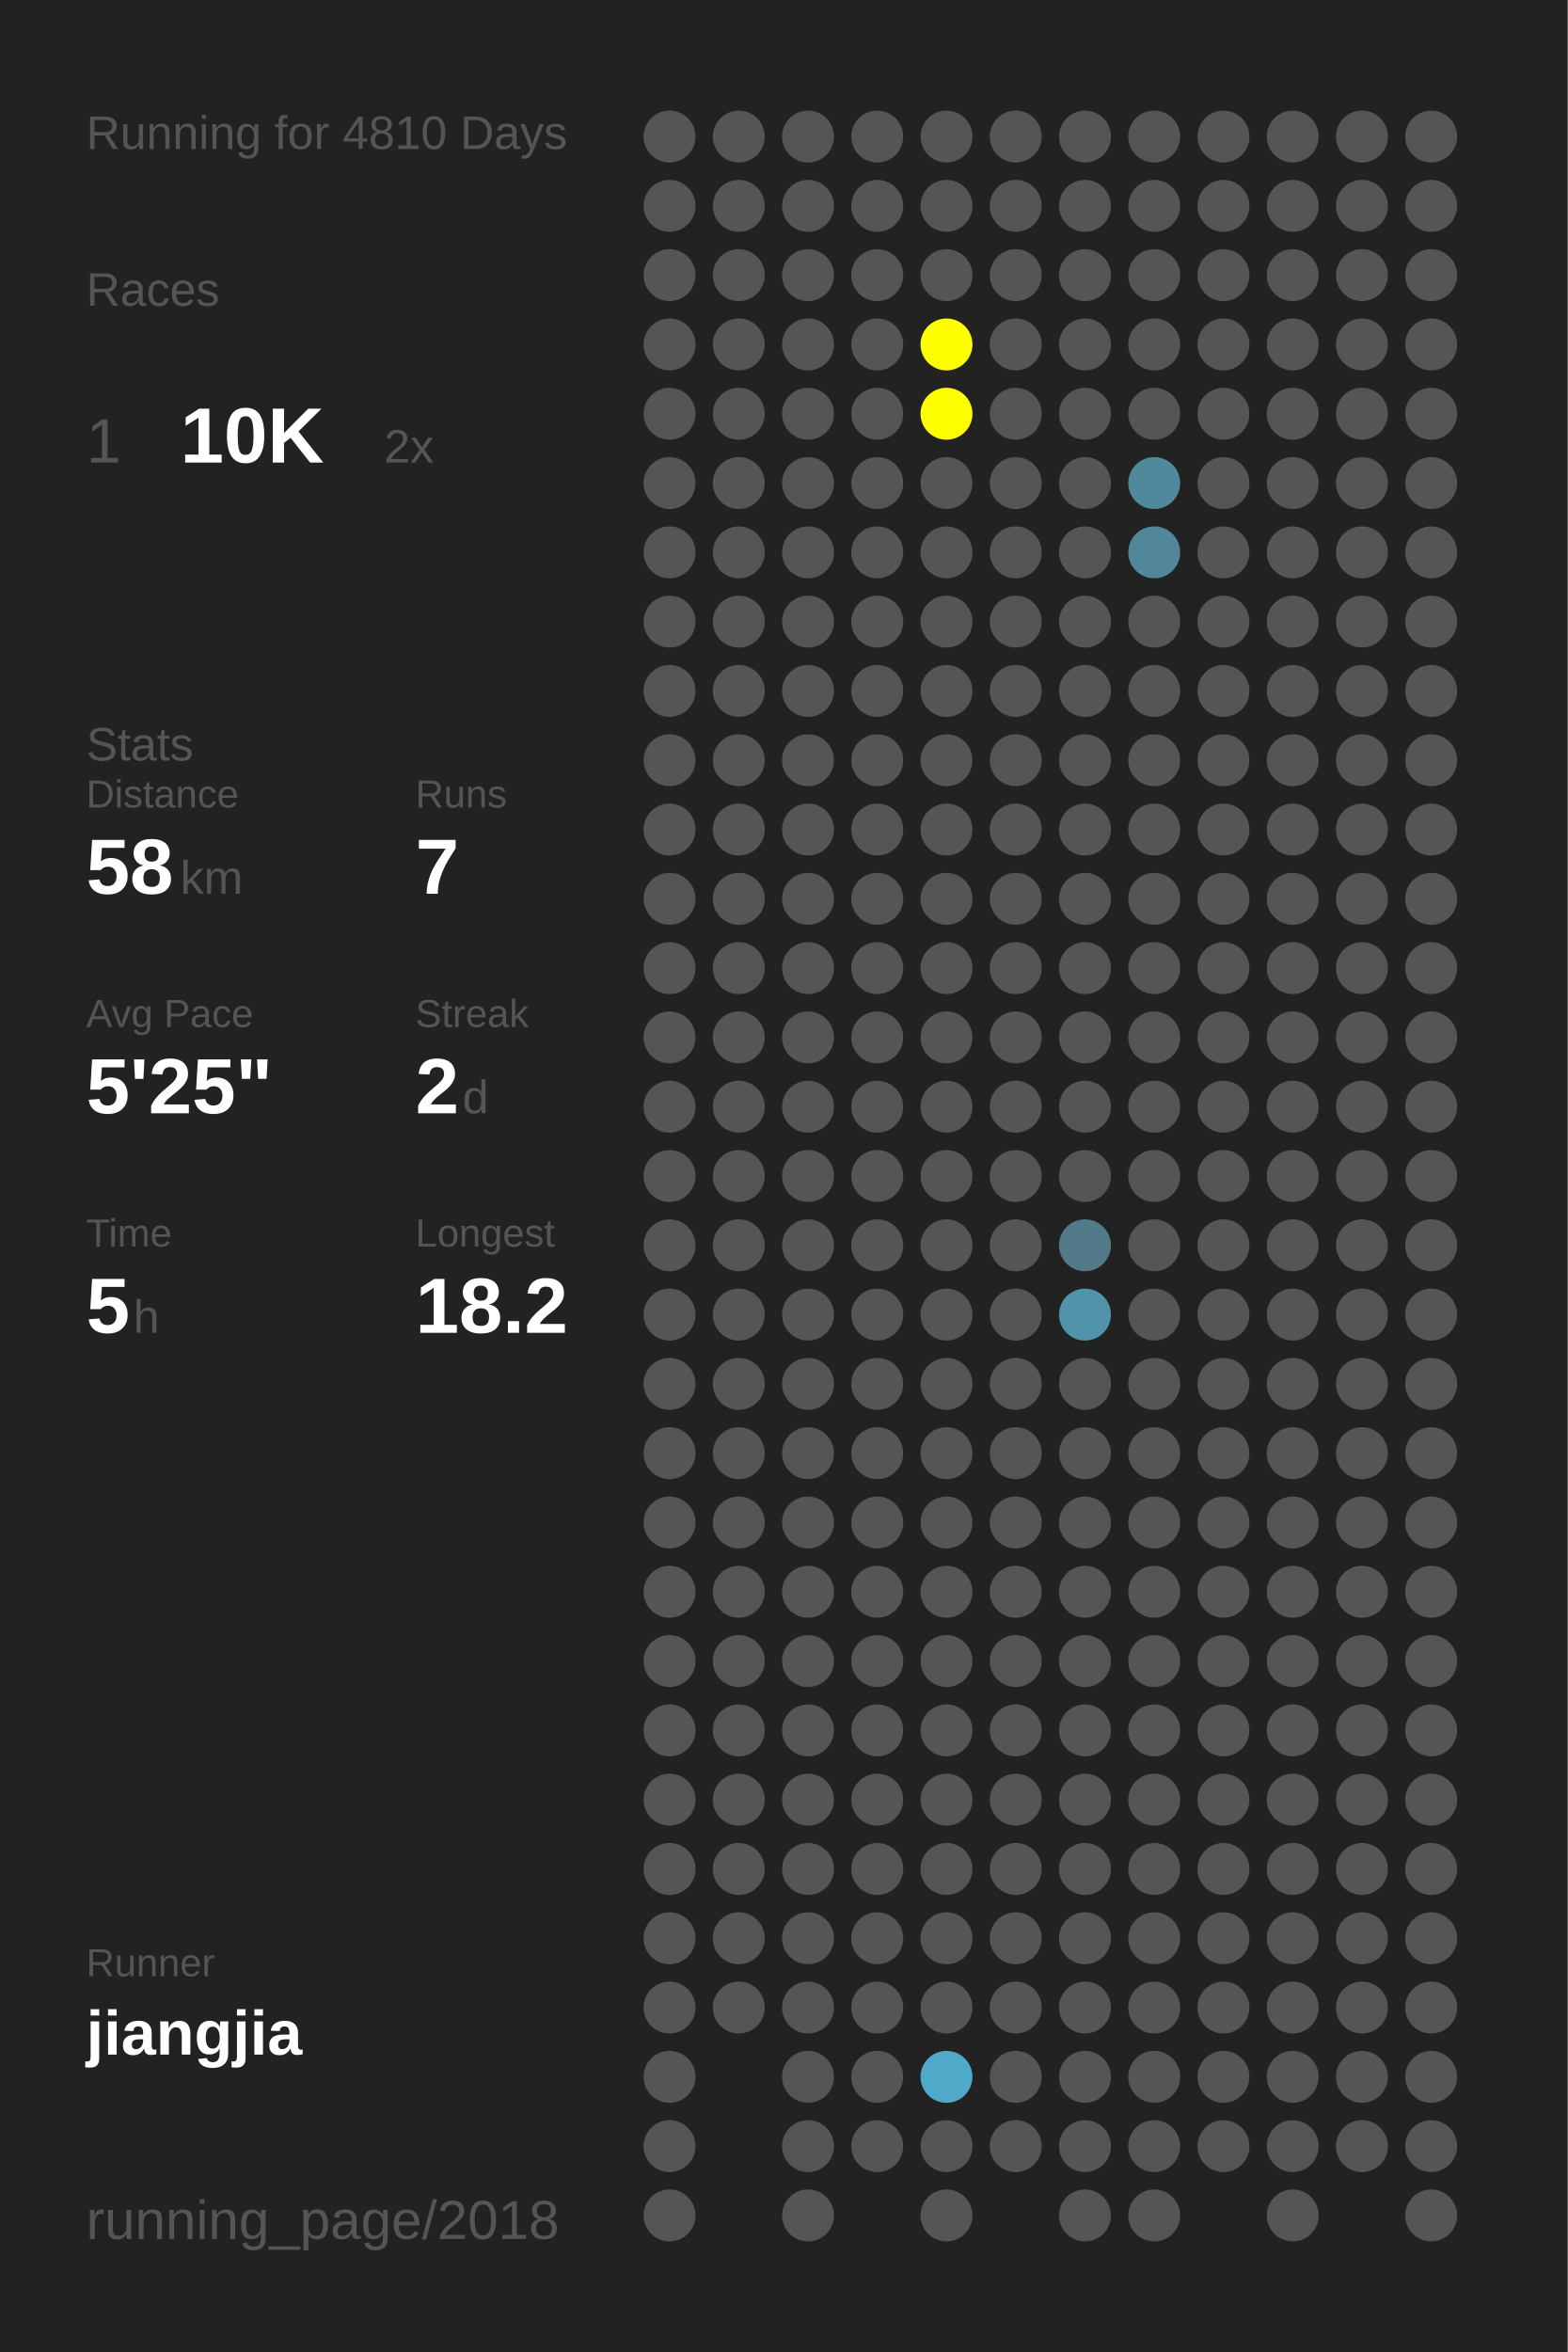
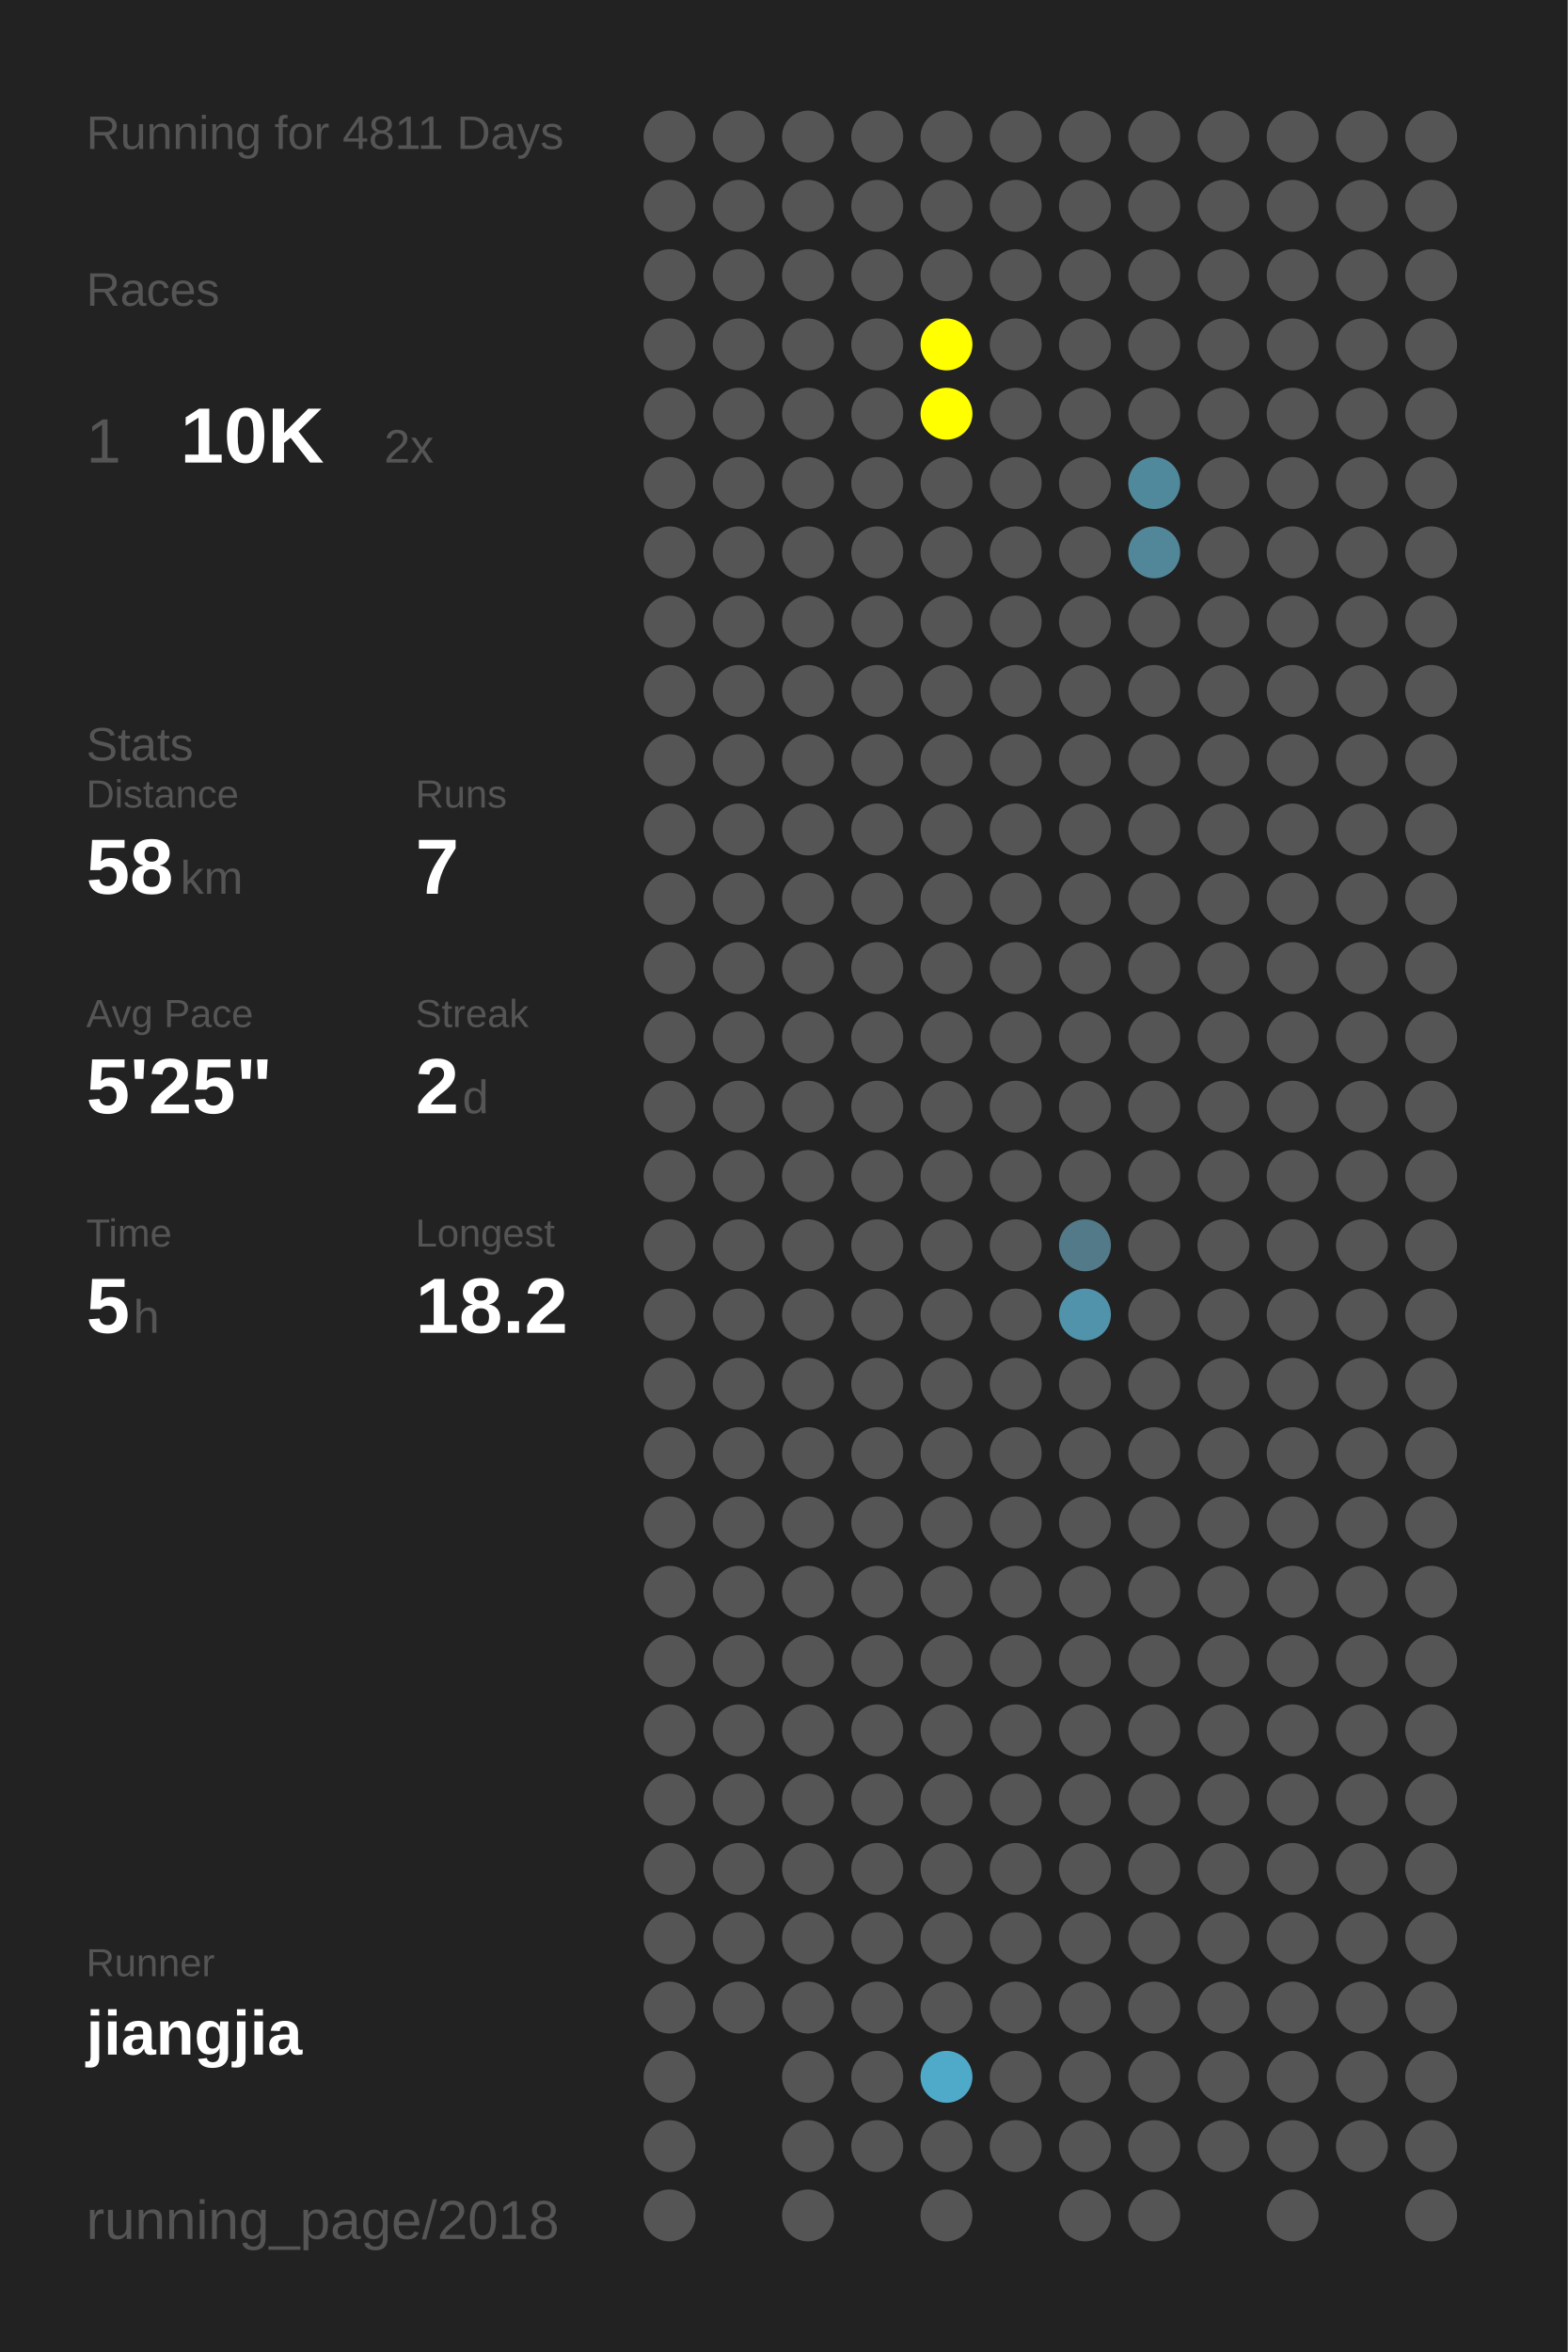
<svg xmlns="http://www.w3.org/2000/svg" baseProfile="full" height="300mm" version="1.1" viewBox="0,0,200,300" width="200mm">
  <defs />
  <rect fill="#222222" height="300" width="200" x="0" y="0" />
-   <text fill="#555555" style="font-size:6px; font-family:Arial;" x="11" y="19">Running for 4810 Days</text>
+   <text fill="#555555" style="font-size:6px; font-family:Arial;" x="11" y="19">Running for 4811 Days</text>
  <text fill="#555555" style="font-size:6px; font-family:Arial;" x="11" y="39">Races</text>
  <text fill="#555555" style="font-size:8px; font-family:Arial;" x="11" y="59">1</text>
  <text fill="#FFFFFF" style="font-size:10px; font-family:Arial; font-weight:bold;" x="23" y="59">10K</text>
  <text fill="#555555" style="font-size:6px; font-family:Arial;" x="49" y="59">2x</text>
  <text fill="#555555" style="font-size:6px; font-family:Arial;" x="11" y="97">Stats</text>
  <text fill="#555555" style="font-size:5px; font-family:Arial;" x="11" y="103">Distance</text>
  <text fill="#FFFFFF" style="font-size:10px; font-family:Arial; font-weight:bold;" x="11" y="114">58</text>
  <text fill="#555555" style="font-size:6px; font-family:Arial;" x="23" y="114">km</text>
  <text fill="#555555" style="font-size:5px; font-family:Arial;" x="53" y="103">Runs</text>
  <text fill="#FFFFFF" style="font-size:10px; font-family:Arial; font-weight:bold;" x="53" y="114">7</text>
  <text fill="#555555" style="font-size:5px; font-family:Arial;" x="11" y="131">Avg Pace</text>
  <text fill="#FFFFFF" style="font-size:10px; font-family:Arial; font-weight:bold;" x="11" y="142">5'25"</text>
  <text fill="#555555" style="font-size:5px; font-family:Arial;" x="53" y="131">Streak</text>
  <text fill="#FFFFFF" style="font-size:10px; font-family:Arial; font-weight:bold;" x="53" y="142">2</text>
  <text fill="#555555" style="font-size:6px; font-family:Arial;" x="59" y="142">d</text>
  <text fill="#555555" style="font-size:5px; font-family:Arial;" x="11" y="159">Time</text>
  <text fill="#FFFFFF" style="font-size:10px; font-family:Arial; font-weight:bold;" x="11" y="170">5</text>
  <text fill="#555555" style="font-size:6px; font-family:Arial;" x="17" y="170">h</text>
  <text fill="#555555" style="font-size:5px; font-family:Arial;" x="53" y="159">Longest</text>
  <text fill="#FFFFFF" style="font-size:10px; font-family:Arial; font-weight:bold;" x="53" y="170">18.2</text>
  <text fill="#555555" style="font-size:5px; font-family:Arial;" x="11" y="252.065">Runner</text>
  <text fill="#FFFFFF" style="font-size:8px; font-family:Arial; font-weight:bold;" x="11" y="262.065">jiangjia</text>
  <text fill="#555555" style="font-size:7px; font-family:Arial;" x="11" y="285.581">running_page/2018</text>
  <circle cx="85.417" cy="17.419" fill="#555555" r="3.312" />
  <circle cx="85.417" cy="26.258" fill="#555555" r="3.312" />
  <circle cx="85.417" cy="35.097" fill="#555555" r="3.312" />
  <circle cx="85.417" cy="43.935" fill="#555555" r="3.312" />
  <circle cx="85.417" cy="52.774" fill="#555555" r="3.312" />
  <circle cx="85.417" cy="61.613" fill="#555555" r="3.312" />
  <circle cx="85.417" cy="70.452" fill="#555555" r="3.312" />
  <circle cx="85.417" cy="79.29" fill="#555555" r="3.312" />
  <circle cx="85.417" cy="88.129" fill="#555555" r="3.312" />
  <circle cx="85.417" cy="96.968" fill="#555555" r="3.312" />
  <circle cx="85.417" cy="105.806" fill="#555555" r="3.312" />
  <circle cx="85.417" cy="114.645" fill="#555555" r="3.312" />
  <circle cx="85.417" cy="123.484" fill="#555555" r="3.312" />
  <circle cx="85.417" cy="132.323" fill="#555555" r="3.312" />
  <circle cx="85.417" cy="141.161" fill="#555555" r="3.312" />
  <circle cx="85.417" cy="150" fill="#555555" r="3.312" />
  <circle cx="85.417" cy="158.839" fill="#555555" r="3.312" />
  <circle cx="85.417" cy="167.677" fill="#555555" r="3.312" />
  <circle cx="85.417" cy="176.516" fill="#555555" r="3.312" />
  <circle cx="85.417" cy="185.355" fill="#555555" r="3.312" />
  <circle cx="85.417" cy="194.194" fill="#555555" r="3.312" />
  <circle cx="85.417" cy="203.032" fill="#555555" r="3.312" />
  <circle cx="85.417" cy="211.871" fill="#555555" r="3.312" />
  <circle cx="85.417" cy="220.71" fill="#555555" r="3.312" />
  <circle cx="85.417" cy="229.548" fill="#555555" r="3.312" />
  <circle cx="85.417" cy="238.387" fill="#555555" r="3.312" />
  <circle cx="85.417" cy="247.226" fill="#555555" r="3.312" />
  <circle cx="85.417" cy="256.065" fill="#555555" r="3.312" />
  <circle cx="85.417" cy="264.903" fill="#555555" r="3.312" />
  <circle cx="85.417" cy="273.742" fill="#555555" r="3.312" />
  <circle cx="85.417" cy="282.581" fill="#555555" r="3.312" />
  <circle cx="94.25" cy="17.419" fill="#555555" r="3.312" />
  <circle cx="94.25" cy="26.258" fill="#555555" r="3.312" />
  <circle cx="94.25" cy="35.097" fill="#555555" r="3.312" />
  <circle cx="94.25" cy="43.935" fill="#555555" r="3.312" />
  <circle cx="94.25" cy="52.774" fill="#555555" r="3.312" />
  <circle cx="94.25" cy="61.613" fill="#555555" r="3.312" />
  <circle cx="94.25" cy="70.452" fill="#555555" r="3.312" />
  <circle cx="94.25" cy="79.29" fill="#555555" r="3.312" />
  <circle cx="94.25" cy="88.129" fill="#555555" r="3.312" />
  <circle cx="94.25" cy="96.968" fill="#555555" r="3.312" />
  <circle cx="94.25" cy="105.806" fill="#555555" r="3.312" />
  <circle cx="94.25" cy="114.645" fill="#555555" r="3.312" />
  <circle cx="94.25" cy="123.484" fill="#555555" r="3.312" />
  <circle cx="94.25" cy="132.323" fill="#555555" r="3.312" />
  <circle cx="94.25" cy="141.161" fill="#555555" r="3.312" />
  <circle cx="94.25" cy="150" fill="#555555" r="3.312" />
  <circle cx="94.25" cy="158.839" fill="#555555" r="3.312" />
  <circle cx="94.25" cy="167.677" fill="#555555" r="3.312" />
  <circle cx="94.25" cy="176.516" fill="#555555" r="3.312" />
  <circle cx="94.25" cy="185.355" fill="#555555" r="3.312" />
  <circle cx="94.25" cy="194.194" fill="#555555" r="3.312" />
  <circle cx="94.25" cy="203.032" fill="#555555" r="3.312" />
  <circle cx="94.25" cy="211.871" fill="#555555" r="3.312" />
  <circle cx="94.25" cy="220.71" fill="#555555" r="3.312" />
  <circle cx="94.25" cy="229.548" fill="#555555" r="3.312" />
  <circle cx="94.25" cy="238.387" fill="#555555" r="3.312" />
  <circle cx="94.25" cy="247.226" fill="#555555" r="3.312" />
  <circle cx="94.25" cy="256.065" fill="#555555" r="3.312" />
  <circle cx="103.083" cy="17.419" fill="#555555" r="3.312" />
  <circle cx="103.083" cy="26.258" fill="#555555" r="3.312" />
  <circle cx="103.083" cy="35.097" fill="#555555" r="3.312" />
  <circle cx="103.083" cy="43.935" fill="#555555" r="3.312" />
  <circle cx="103.083" cy="52.774" fill="#555555" r="3.312" />
  <circle cx="103.083" cy="61.613" fill="#555555" r="3.312" />
  <circle cx="103.083" cy="70.452" fill="#555555" r="3.312" />
  <circle cx="103.083" cy="79.29" fill="#555555" r="3.312" />
  <circle cx="103.083" cy="88.129" fill="#555555" r="3.312" />
  <circle cx="103.083" cy="96.968" fill="#555555" r="3.312" />
  <circle cx="103.083" cy="105.806" fill="#555555" r="3.312" />
  <circle cx="103.083" cy="114.645" fill="#555555" r="3.312" />
  <circle cx="103.083" cy="123.484" fill="#555555" r="3.312" />
  <circle cx="103.083" cy="132.323" fill="#555555" r="3.312" />
  <circle cx="103.083" cy="141.161" fill="#555555" r="3.312" />
  <circle cx="103.083" cy="150" fill="#555555" r="3.312" />
  <circle cx="103.083" cy="158.839" fill="#555555" r="3.312" />
  <circle cx="103.083" cy="167.677" fill="#555555" r="3.312" />
  <circle cx="103.083" cy="176.516" fill="#555555" r="3.312" />
  <circle cx="103.083" cy="185.355" fill="#555555" r="3.312" />
  <circle cx="103.083" cy="194.194" fill="#555555" r="3.312" />
  <circle cx="103.083" cy="203.032" fill="#555555" r="3.312" />
  <circle cx="103.083" cy="211.871" fill="#555555" r="3.312" />
  <circle cx="103.083" cy="220.71" fill="#555555" r="3.312" />
  <circle cx="103.083" cy="229.548" fill="#555555" r="3.312" />
  <circle cx="103.083" cy="238.387" fill="#555555" r="3.312" />
  <circle cx="103.083" cy="247.226" fill="#555555" r="3.312" />
  <circle cx="103.083" cy="256.065" fill="#555555" r="3.312" />
  <circle cx="103.083" cy="264.903" fill="#555555" r="3.312" />
  <circle cx="103.083" cy="273.742" fill="#555555" r="3.312" />
  <circle cx="103.083" cy="282.581" fill="#555555" r="3.312" />
  <circle cx="111.917" cy="17.419" fill="#555555" r="3.312" />
  <circle cx="111.917" cy="26.258" fill="#555555" r="3.312" />
  <circle cx="111.917" cy="35.097" fill="#555555" r="3.312" />
  <circle cx="111.917" cy="43.935" fill="#555555" r="3.312" />
  <circle cx="111.917" cy="52.774" fill="#555555" r="3.312" />
  <circle cx="111.917" cy="61.613" fill="#555555" r="3.312" />
  <circle cx="111.917" cy="70.452" fill="#555555" r="3.312" />
  <circle cx="111.917" cy="79.29" fill="#555555" r="3.312" />
  <circle cx="111.917" cy="88.129" fill="#555555" r="3.312" />
  <circle cx="111.917" cy="96.968" fill="#555555" r="3.312" />
  <circle cx="111.917" cy="105.806" fill="#555555" r="3.312" />
  <circle cx="111.917" cy="114.645" fill="#555555" r="3.312" />
  <circle cx="111.917" cy="123.484" fill="#555555" r="3.312" />
  <circle cx="111.917" cy="132.323" fill="#555555" r="3.312" />
  <circle cx="111.917" cy="141.161" fill="#555555" r="3.312" />
  <circle cx="111.917" cy="150" fill="#555555" r="3.312" />
  <circle cx="111.917" cy="158.839" fill="#555555" r="3.312" />
  <circle cx="111.917" cy="167.677" fill="#555555" r="3.312" />
  <circle cx="111.917" cy="176.516" fill="#555555" r="3.312" />
  <circle cx="111.917" cy="185.355" fill="#555555" r="3.312" />
  <circle cx="111.917" cy="194.194" fill="#555555" r="3.312" />
  <circle cx="111.917" cy="203.032" fill="#555555" r="3.312" />
  <circle cx="111.917" cy="211.871" fill="#555555" r="3.312" />
  <circle cx="111.917" cy="220.71" fill="#555555" r="3.312" />
  <circle cx="111.917" cy="229.548" fill="#555555" r="3.312" />
  <circle cx="111.917" cy="238.387" fill="#555555" r="3.312" />
  <circle cx="111.917" cy="247.226" fill="#555555" r="3.312" />
  <circle cx="111.917" cy="256.065" fill="#555555" r="3.312" />
  <circle cx="111.917" cy="264.903" fill="#555555" r="3.312" />
  <circle cx="111.917" cy="273.742" fill="#555555" r="3.312" />
  <circle cx="120.75" cy="17.419" fill="#555555" r="3.312" />
  <circle cx="120.75" cy="26.258" fill="#555555" r="3.312" />
  <circle cx="120.75" cy="35.097" fill="#555555" r="3.312" />
  <circle cx="120.75" cy="43.935" fill="#FFFF00" r="3.312" />
  <circle cx="120.75" cy="52.774" fill="#FFFF00" r="3.312" />
  <circle cx="120.75" cy="61.613" fill="#555555" r="3.312" />
  <circle cx="120.75" cy="70.452" fill="#555555" r="3.312" />
  <circle cx="120.75" cy="79.29" fill="#555555" r="3.312" />
  <circle cx="120.75" cy="88.129" fill="#555555" r="3.312" />
  <circle cx="120.75" cy="96.968" fill="#555555" r="3.312" />
  <circle cx="120.75" cy="105.806" fill="#555555" r="3.312" />
  <circle cx="120.75" cy="114.645" fill="#555555" r="3.312" />
  <circle cx="120.75" cy="123.484" fill="#555555" r="3.312" />
  <circle cx="120.75" cy="132.323" fill="#555555" r="3.312" />
  <circle cx="120.75" cy="141.161" fill="#555555" r="3.312" />
  <circle cx="120.75" cy="150" fill="#555555" r="3.312" />
  <circle cx="120.75" cy="158.839" fill="#555555" r="3.312" />
  <circle cx="120.75" cy="167.677" fill="#555555" r="3.312" />
  <circle cx="120.75" cy="176.516" fill="#555555" r="3.312" />
  <circle cx="120.75" cy="185.355" fill="#555555" r="3.312" />
  <circle cx="120.75" cy="194.194" fill="#555555" r="3.312" />
  <circle cx="120.75" cy="203.032" fill="#555555" r="3.312" />
  <circle cx="120.75" cy="211.871" fill="#555555" r="3.312" />
  <circle cx="120.75" cy="220.71" fill="#555555" r="3.312" />
  <circle cx="120.75" cy="229.548" fill="#555555" r="3.312" />
  <circle cx="120.75" cy="238.387" fill="#555555" r="3.312" />
  <circle cx="120.75" cy="247.226" fill="#555555" r="3.312" />
  <circle cx="120.75" cy="256.065" fill="#555555" r="3.312" />
  <circle cx="120.75" cy="264.903" fill="#4faac9" r="3.312" />
  <circle cx="120.75" cy="273.742" fill="#555555" r="3.312" />
  <circle cx="120.75" cy="282.581" fill="#555555" r="3.312" />
  <circle cx="129.583" cy="17.419" fill="#555555" r="3.312" />
  <circle cx="129.583" cy="26.258" fill="#555555" r="3.312" />
  <circle cx="129.583" cy="35.097" fill="#555555" r="3.312" />
  <circle cx="129.583" cy="43.935" fill="#555555" r="3.312" />
  <circle cx="129.583" cy="52.774" fill="#555555" r="3.312" />
  <circle cx="129.583" cy="61.613" fill="#555555" r="3.312" />
  <circle cx="129.583" cy="70.452" fill="#555555" r="3.312" />
  <circle cx="129.583" cy="79.29" fill="#555555" r="3.312" />
  <circle cx="129.583" cy="88.129" fill="#555555" r="3.312" />
  <circle cx="129.583" cy="96.968" fill="#555555" r="3.312" />
  <circle cx="129.583" cy="105.806" fill="#555555" r="3.312" />
  <circle cx="129.583" cy="114.645" fill="#555555" r="3.312" />
  <circle cx="129.583" cy="123.484" fill="#555555" r="3.312" />
  <circle cx="129.583" cy="132.323" fill="#555555" r="3.312" />
  <circle cx="129.583" cy="141.161" fill="#555555" r="3.312" />
  <circle cx="129.583" cy="150" fill="#555555" r="3.312" />
  <circle cx="129.583" cy="158.839" fill="#555555" r="3.312" />
  <circle cx="129.583" cy="167.677" fill="#555555" r="3.312" />
  <circle cx="129.583" cy="176.516" fill="#555555" r="3.312" />
  <circle cx="129.583" cy="185.355" fill="#555555" r="3.312" />
  <circle cx="129.583" cy="194.194" fill="#555555" r="3.312" />
  <circle cx="129.583" cy="203.032" fill="#555555" r="3.312" />
  <circle cx="129.583" cy="211.871" fill="#555555" r="3.312" />
  <circle cx="129.583" cy="220.71" fill="#555555" r="3.312" />
  <circle cx="129.583" cy="229.548" fill="#555555" r="3.312" />
  <circle cx="129.583" cy="238.387" fill="#555555" r="3.312" />
  <circle cx="129.583" cy="247.226" fill="#555555" r="3.312" />
  <circle cx="129.583" cy="256.065" fill="#555555" r="3.312" />
  <circle cx="129.583" cy="264.903" fill="#555555" r="3.312" />
  <circle cx="129.583" cy="273.742" fill="#555555" r="3.312" />
  <circle cx="138.417" cy="17.419" fill="#555555" r="3.312" />
  <circle cx="138.417" cy="26.258" fill="#555555" r="3.312" />
  <circle cx="138.417" cy="35.097" fill="#555555" r="3.312" />
  <circle cx="138.417" cy="43.935" fill="#555555" r="3.312" />
  <circle cx="138.417" cy="52.774" fill="#555555" r="3.312" />
  <circle cx="138.417" cy="61.613" fill="#555555" r="3.312" />
  <circle cx="138.417" cy="70.452" fill="#555555" r="3.312" />
  <circle cx="138.417" cy="79.29" fill="#555555" r="3.312" />
  <circle cx="138.417" cy="88.129" fill="#555555" r="3.312" />
  <circle cx="138.417" cy="96.968" fill="#555555" r="3.312" />
  <circle cx="138.417" cy="105.806" fill="#555555" r="3.312" />
  <circle cx="138.417" cy="114.645" fill="#555555" r="3.312" />
  <circle cx="138.417" cy="123.484" fill="#555555" r="3.312" />
  <circle cx="138.417" cy="132.323" fill="#555555" r="3.312" />
  <circle cx="138.417" cy="141.161" fill="#555555" r="3.312" />
  <circle cx="138.417" cy="150" fill="#555555" r="3.312" />
  <circle cx="138.417" cy="158.839" fill="#527a88" r="3.312" />
  <circle cx="138.417" cy="167.677" fill="#5093aa" r="3.312" />
  <circle cx="138.417" cy="176.516" fill="#555555" r="3.312" />
  <circle cx="138.417" cy="185.355" fill="#555555" r="3.312" />
  <circle cx="138.417" cy="194.194" fill="#555555" r="3.312" />
  <circle cx="138.417" cy="203.032" fill="#555555" r="3.312" />
  <circle cx="138.417" cy="211.871" fill="#555555" r="3.312" />
  <circle cx="138.417" cy="220.71" fill="#555555" r="3.312" />
  <circle cx="138.417" cy="229.548" fill="#555555" r="3.312" />
  <circle cx="138.417" cy="238.387" fill="#555555" r="3.312" />
  <circle cx="138.417" cy="247.226" fill="#555555" r="3.312" />
  <circle cx="138.417" cy="256.065" fill="#555555" r="3.312" />
  <circle cx="138.417" cy="264.903" fill="#555555" r="3.312" />
  <circle cx="138.417" cy="273.742" fill="#555555" r="3.312" />
  <circle cx="138.417" cy="282.581" fill="#555555" r="3.312" />
  <circle cx="147.25" cy="17.419" fill="#555555" r="3.312" />
  <circle cx="147.25" cy="26.258" fill="#555555" r="3.312" />
  <circle cx="147.25" cy="35.097" fill="#555555" r="3.312" />
  <circle cx="147.25" cy="43.935" fill="#555555" r="3.312" />
  <circle cx="147.25" cy="52.774" fill="#555555" r="3.312" />
  <circle cx="147.25" cy="61.613" fill="#51899c" r="3.312" />
  <circle cx="147.25" cy="70.452" fill="#518799" r="3.312" />
  <circle cx="147.25" cy="79.29" fill="#555555" r="3.312" />
  <circle cx="147.25" cy="88.129" fill="#555555" r="3.312" />
  <circle cx="147.25" cy="96.968" fill="#555555" r="3.312" />
  <circle cx="147.25" cy="105.806" fill="#555555" r="3.312" />
  <circle cx="147.25" cy="114.645" fill="#555555" r="3.312" />
  <circle cx="147.25" cy="123.484" fill="#555555" r="3.312" />
  <circle cx="147.25" cy="132.323" fill="#555555" r="3.312" />
  <circle cx="147.25" cy="141.161" fill="#555555" r="3.312" />
  <circle cx="147.25" cy="150" fill="#555555" r="3.312" />
  <circle cx="147.25" cy="158.839" fill="#555555" r="3.312" />
  <circle cx="147.25" cy="167.677" fill="#555555" r="3.312" />
  <circle cx="147.25" cy="176.516" fill="#555555" r="3.312" />
  <circle cx="147.25" cy="185.355" fill="#555555" r="3.312" />
  <circle cx="147.25" cy="194.194" fill="#555555" r="3.312" />
  <circle cx="147.25" cy="203.032" fill="#555555" r="3.312" />
  <circle cx="147.25" cy="211.871" fill="#555555" r="3.312" />
  <circle cx="147.25" cy="220.71" fill="#555555" r="3.312" />
  <circle cx="147.25" cy="229.548" fill="#555555" r="3.312" />
  <circle cx="147.25" cy="238.387" fill="#555555" r="3.312" />
  <circle cx="147.25" cy="247.226" fill="#555555" r="3.312" />
  <circle cx="147.25" cy="256.065" fill="#555555" r="3.312" />
  <circle cx="147.25" cy="264.903" fill="#555555" r="3.312" />
  <circle cx="147.25" cy="273.742" fill="#555555" r="3.312" />
  <circle cx="147.25" cy="282.581" fill="#555555" r="3.312" />
  <circle cx="156.083" cy="17.419" fill="#555555" r="3.312" />
  <circle cx="156.083" cy="26.258" fill="#555555" r="3.312" />
  <circle cx="156.083" cy="35.097" fill="#555555" r="3.312" />
  <circle cx="156.083" cy="43.935" fill="#555555" r="3.312" />
  <circle cx="156.083" cy="52.774" fill="#555555" r="3.312" />
  <circle cx="156.083" cy="61.613" fill="#555555" r="3.312" />
  <circle cx="156.083" cy="70.452" fill="#555555" r="3.312" />
  <circle cx="156.083" cy="79.29" fill="#555555" r="3.312" />
  <circle cx="156.083" cy="88.129" fill="#555555" r="3.312" />
  <circle cx="156.083" cy="96.968" fill="#555555" r="3.312" />
  <circle cx="156.083" cy="105.806" fill="#555555" r="3.312" />
  <circle cx="156.083" cy="114.645" fill="#555555" r="3.312" />
  <circle cx="156.083" cy="123.484" fill="#555555" r="3.312" />
  <circle cx="156.083" cy="132.323" fill="#555555" r="3.312" />
  <circle cx="156.083" cy="141.161" fill="#555555" r="3.312" />
  <circle cx="156.083" cy="150" fill="#555555" r="3.312" />
  <circle cx="156.083" cy="158.839" fill="#555555" r="3.312" />
  <circle cx="156.083" cy="167.677" fill="#555555" r="3.312" />
  <circle cx="156.083" cy="176.516" fill="#555555" r="3.312" />
  <circle cx="156.083" cy="185.355" fill="#555555" r="3.312" />
  <circle cx="156.083" cy="194.194" fill="#555555" r="3.312" />
  <circle cx="156.083" cy="203.032" fill="#555555" r="3.312" />
  <circle cx="156.083" cy="211.871" fill="#555555" r="3.312" />
  <circle cx="156.083" cy="220.71" fill="#555555" r="3.312" />
  <circle cx="156.083" cy="229.548" fill="#555555" r="3.312" />
  <circle cx="156.083" cy="238.387" fill="#555555" r="3.312" />
  <circle cx="156.083" cy="247.226" fill="#555555" r="3.312" />
  <circle cx="156.083" cy="256.065" fill="#555555" r="3.312" />
  <circle cx="156.083" cy="264.903" fill="#555555" r="3.312" />
  <circle cx="156.083" cy="273.742" fill="#555555" r="3.312" />
  <circle cx="164.917" cy="17.419" fill="#555555" r="3.312" />
  <circle cx="164.917" cy="26.258" fill="#555555" r="3.312" />
  <circle cx="164.917" cy="35.097" fill="#555555" r="3.312" />
  <circle cx="164.917" cy="43.935" fill="#555555" r="3.312" />
  <circle cx="164.917" cy="52.774" fill="#555555" r="3.312" />
  <circle cx="164.917" cy="61.613" fill="#555555" r="3.312" />
  <circle cx="164.917" cy="70.452" fill="#555555" r="3.312" />
  <circle cx="164.917" cy="79.29" fill="#555555" r="3.312" />
  <circle cx="164.917" cy="88.129" fill="#555555" r="3.312" />
  <circle cx="164.917" cy="96.968" fill="#555555" r="3.312" />
  <circle cx="164.917" cy="105.806" fill="#555555" r="3.312" />
  <circle cx="164.917" cy="114.645" fill="#555555" r="3.312" />
  <circle cx="164.917" cy="123.484" fill="#555555" r="3.312" />
  <circle cx="164.917" cy="132.323" fill="#555555" r="3.312" />
  <circle cx="164.917" cy="141.161" fill="#555555" r="3.312" />
  <circle cx="164.917" cy="150" fill="#555555" r="3.312" />
  <circle cx="164.917" cy="158.839" fill="#555555" r="3.312" />
  <circle cx="164.917" cy="167.677" fill="#555555" r="3.312" />
  <circle cx="164.917" cy="176.516" fill="#555555" r="3.312" />
  <circle cx="164.917" cy="185.355" fill="#555555" r="3.312" />
  <circle cx="164.917" cy="194.194" fill="#555555" r="3.312" />
  <circle cx="164.917" cy="203.032" fill="#555555" r="3.312" />
  <circle cx="164.917" cy="211.871" fill="#555555" r="3.312" />
  <circle cx="164.917" cy="220.71" fill="#555555" r="3.312" />
  <circle cx="164.917" cy="229.548" fill="#555555" r="3.312" />
  <circle cx="164.917" cy="238.387" fill="#555555" r="3.312" />
  <circle cx="164.917" cy="247.226" fill="#555555" r="3.312" />
  <circle cx="164.917" cy="256.065" fill="#555555" r="3.312" />
  <circle cx="164.917" cy="264.903" fill="#555555" r="3.312" />
  <circle cx="164.917" cy="273.742" fill="#555555" r="3.312" />
  <circle cx="164.917" cy="282.581" fill="#555555" r="3.312" />
  <circle cx="173.75" cy="17.419" fill="#555555" r="3.312" />
  <circle cx="173.75" cy="26.258" fill="#555555" r="3.312" />
  <circle cx="173.75" cy="35.097" fill="#555555" r="3.312" />
  <circle cx="173.75" cy="43.935" fill="#555555" r="3.312" />
  <circle cx="173.75" cy="52.774" fill="#555555" r="3.312" />
  <circle cx="173.75" cy="61.613" fill="#555555" r="3.312" />
  <circle cx="173.75" cy="70.452" fill="#555555" r="3.312" />
  <circle cx="173.75" cy="79.29" fill="#555555" r="3.312" />
  <circle cx="173.75" cy="88.129" fill="#555555" r="3.312" />
  <circle cx="173.75" cy="96.968" fill="#555555" r="3.312" />
  <circle cx="173.75" cy="105.806" fill="#555555" r="3.312" />
  <circle cx="173.75" cy="114.645" fill="#555555" r="3.312" />
  <circle cx="173.75" cy="123.484" fill="#555555" r="3.312" />
  <circle cx="173.75" cy="132.323" fill="#555555" r="3.312" />
  <circle cx="173.75" cy="141.161" fill="#555555" r="3.312" />
  <circle cx="173.75" cy="150" fill="#555555" r="3.312" />
  <circle cx="173.75" cy="158.839" fill="#555555" r="3.312" />
  <circle cx="173.75" cy="167.677" fill="#555555" r="3.312" />
  <circle cx="173.75" cy="176.516" fill="#555555" r="3.312" />
  <circle cx="173.75" cy="185.355" fill="#555555" r="3.312" />
  <circle cx="173.75" cy="194.194" fill="#555555" r="3.312" />
  <circle cx="173.75" cy="203.032" fill="#555555" r="3.312" />
  <circle cx="173.75" cy="211.871" fill="#555555" r="3.312" />
  <circle cx="173.75" cy="220.71" fill="#555555" r="3.312" />
  <circle cx="173.75" cy="229.548" fill="#555555" r="3.312" />
  <circle cx="173.75" cy="238.387" fill="#555555" r="3.312" />
  <circle cx="173.75" cy="247.226" fill="#555555" r="3.312" />
  <circle cx="173.75" cy="256.065" fill="#555555" r="3.312" />
  <circle cx="173.75" cy="264.903" fill="#555555" r="3.312" />
  <circle cx="173.75" cy="273.742" fill="#555555" r="3.312" />
  <circle cx="182.583" cy="17.419" fill="#555555" r="3.312" />
  <circle cx="182.583" cy="26.258" fill="#555555" r="3.312" />
  <circle cx="182.583" cy="35.097" fill="#555555" r="3.312" />
  <circle cx="182.583" cy="43.935" fill="#555555" r="3.312" />
  <circle cx="182.583" cy="52.774" fill="#555555" r="3.312" />
  <circle cx="182.583" cy="61.613" fill="#555555" r="3.312" />
  <circle cx="182.583" cy="70.452" fill="#555555" r="3.312" />
  <circle cx="182.583" cy="79.29" fill="#555555" r="3.312" />
  <circle cx="182.583" cy="88.129" fill="#555555" r="3.312" />
  <circle cx="182.583" cy="96.968" fill="#555555" r="3.312" />
  <circle cx="182.583" cy="105.806" fill="#555555" r="3.312" />
  <circle cx="182.583" cy="114.645" fill="#555555" r="3.312" />
  <circle cx="182.583" cy="123.484" fill="#555555" r="3.312" />
  <circle cx="182.583" cy="132.323" fill="#555555" r="3.312" />
  <circle cx="182.583" cy="141.161" fill="#555555" r="3.312" />
  <circle cx="182.583" cy="150" fill="#555555" r="3.312" />
  <circle cx="182.583" cy="158.839" fill="#555555" r="3.312" />
  <circle cx="182.583" cy="167.677" fill="#555555" r="3.312" />
  <circle cx="182.583" cy="176.516" fill="#555555" r="3.312" />
  <circle cx="182.583" cy="185.355" fill="#555555" r="3.312" />
  <circle cx="182.583" cy="194.194" fill="#555555" r="3.312" />
  <circle cx="182.583" cy="203.032" fill="#555555" r="3.312" />
  <circle cx="182.583" cy="211.871" fill="#555555" r="3.312" />
  <circle cx="182.583" cy="220.71" fill="#555555" r="3.312" />
  <circle cx="182.583" cy="229.548" fill="#555555" r="3.312" />
  <circle cx="182.583" cy="238.387" fill="#555555" r="3.312" />
  <circle cx="182.583" cy="247.226" fill="#555555" r="3.312" />
  <circle cx="182.583" cy="256.065" fill="#555555" r="3.312" />
  <circle cx="182.583" cy="264.903" fill="#555555" r="3.312" />
  <circle cx="182.583" cy="273.742" fill="#555555" r="3.312" />
  <circle cx="182.583" cy="282.581" fill="#555555" r="3.312" />
</svg>
